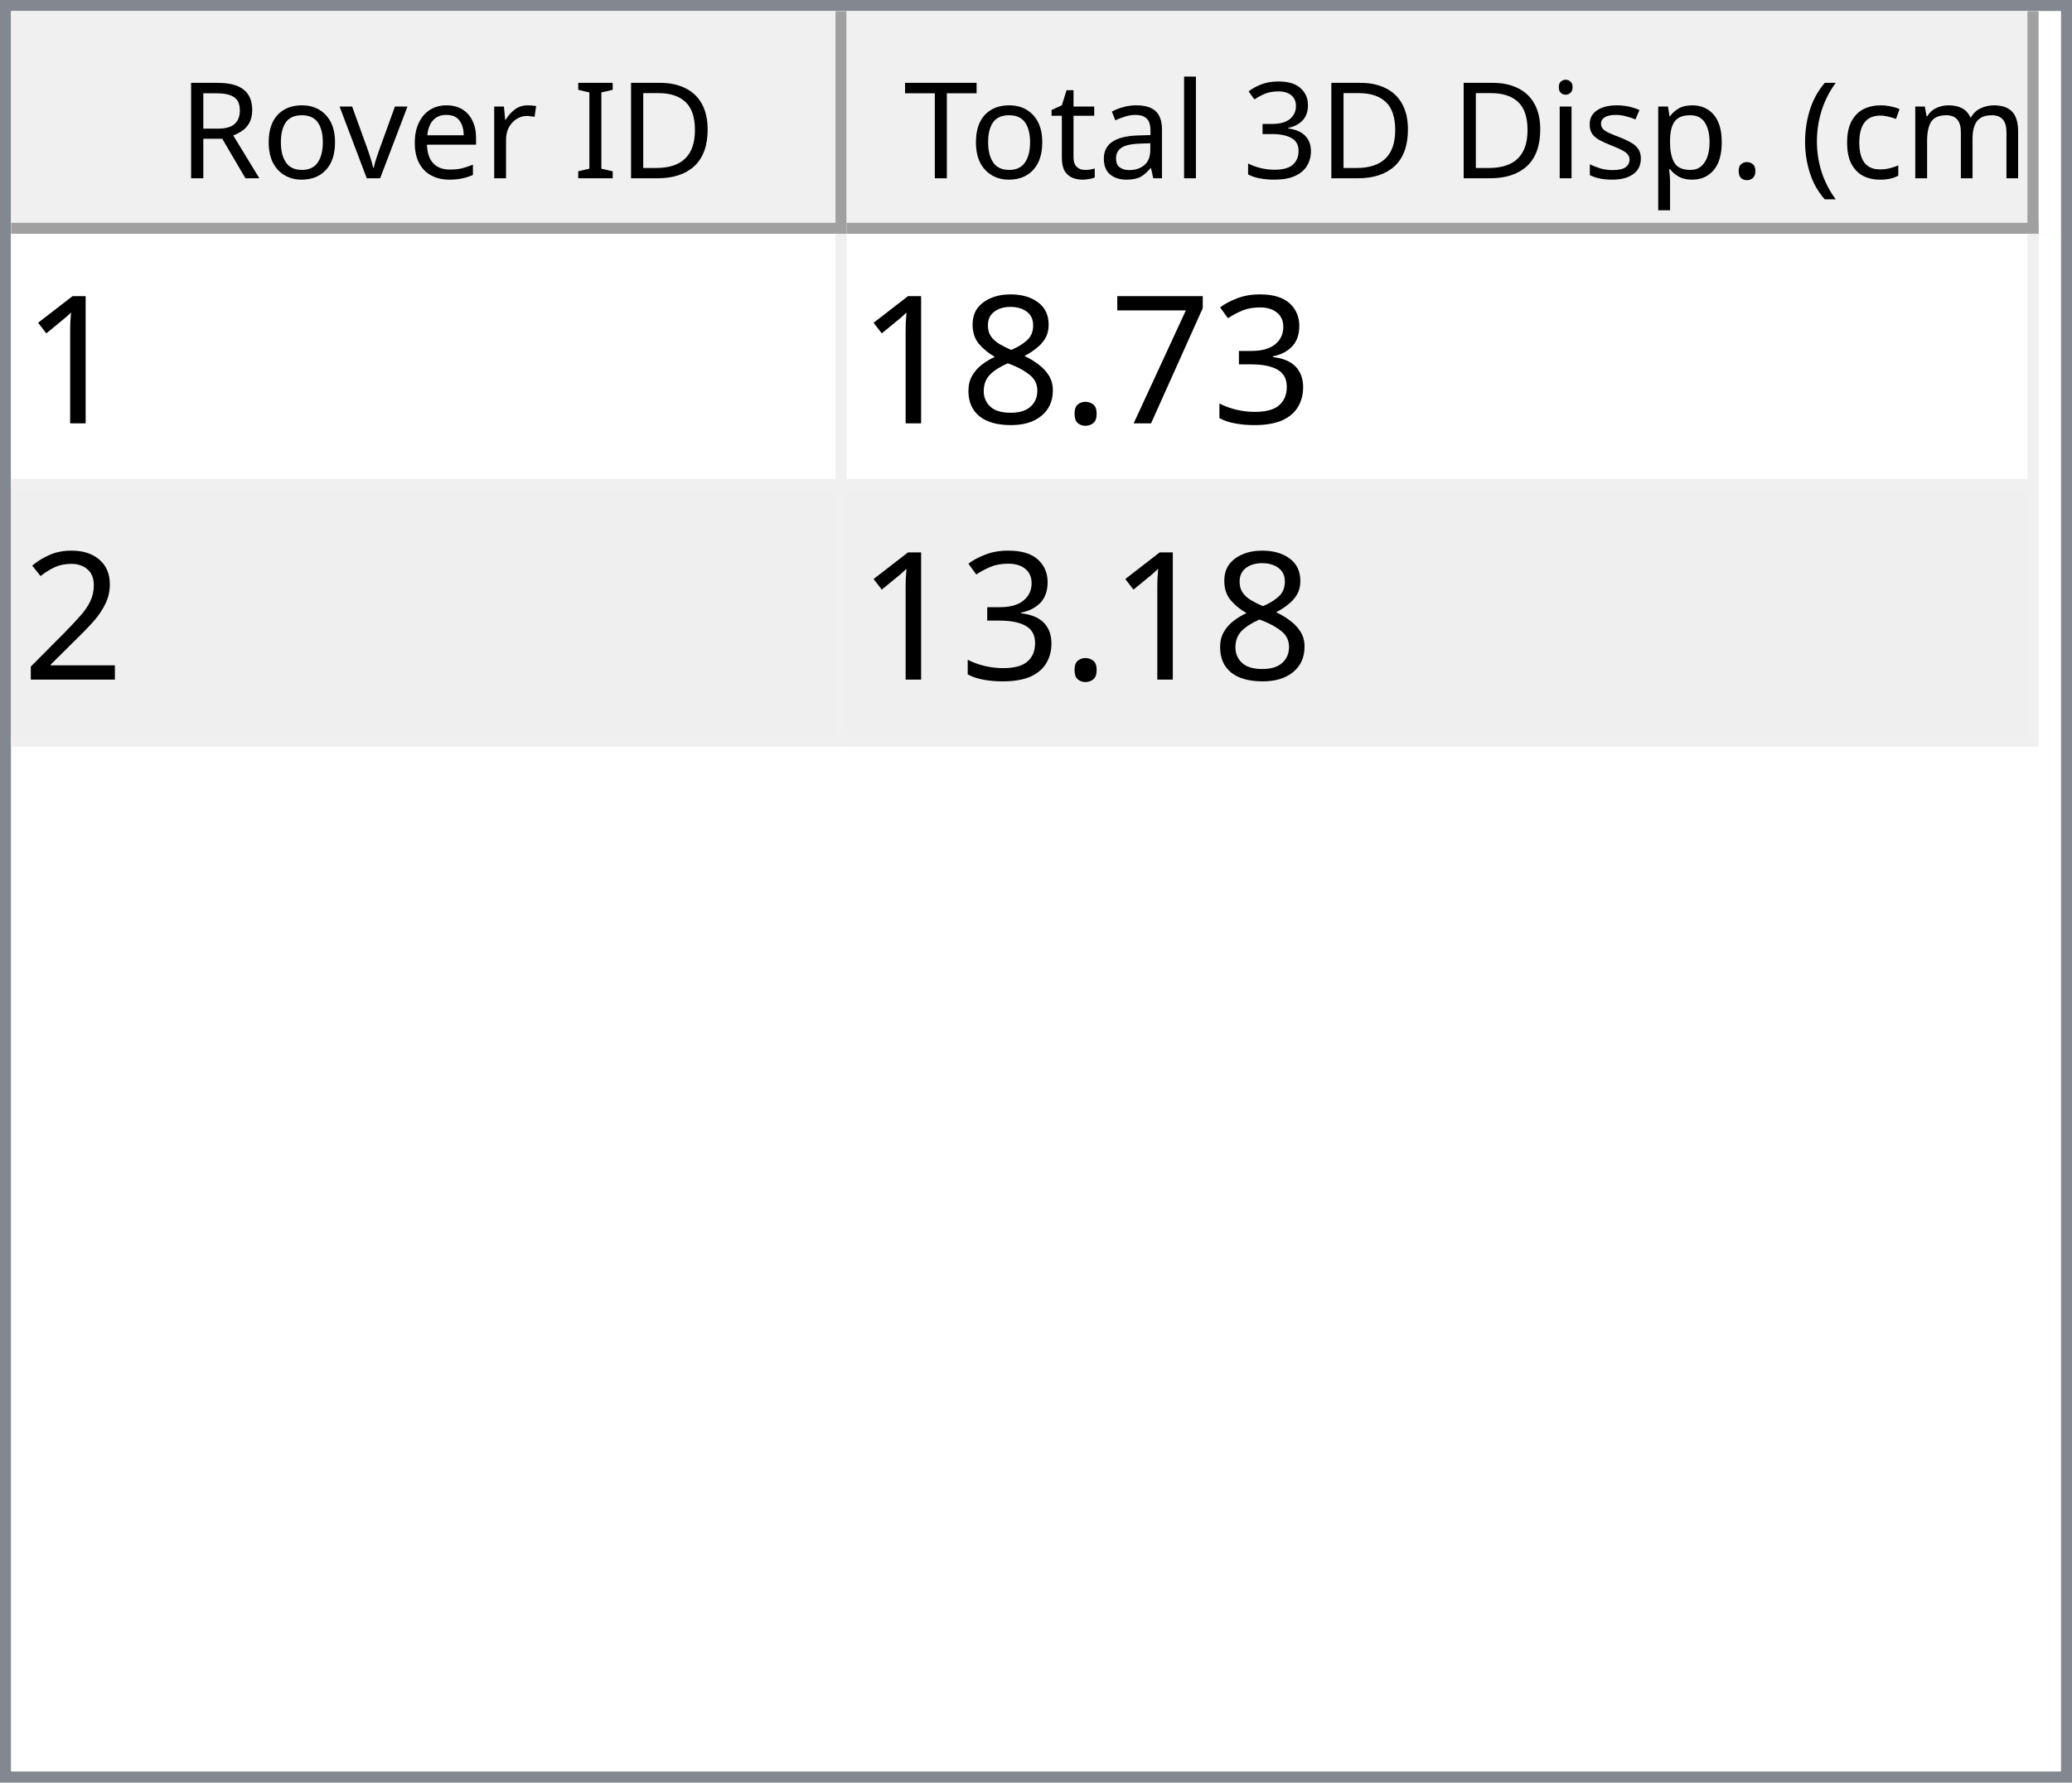
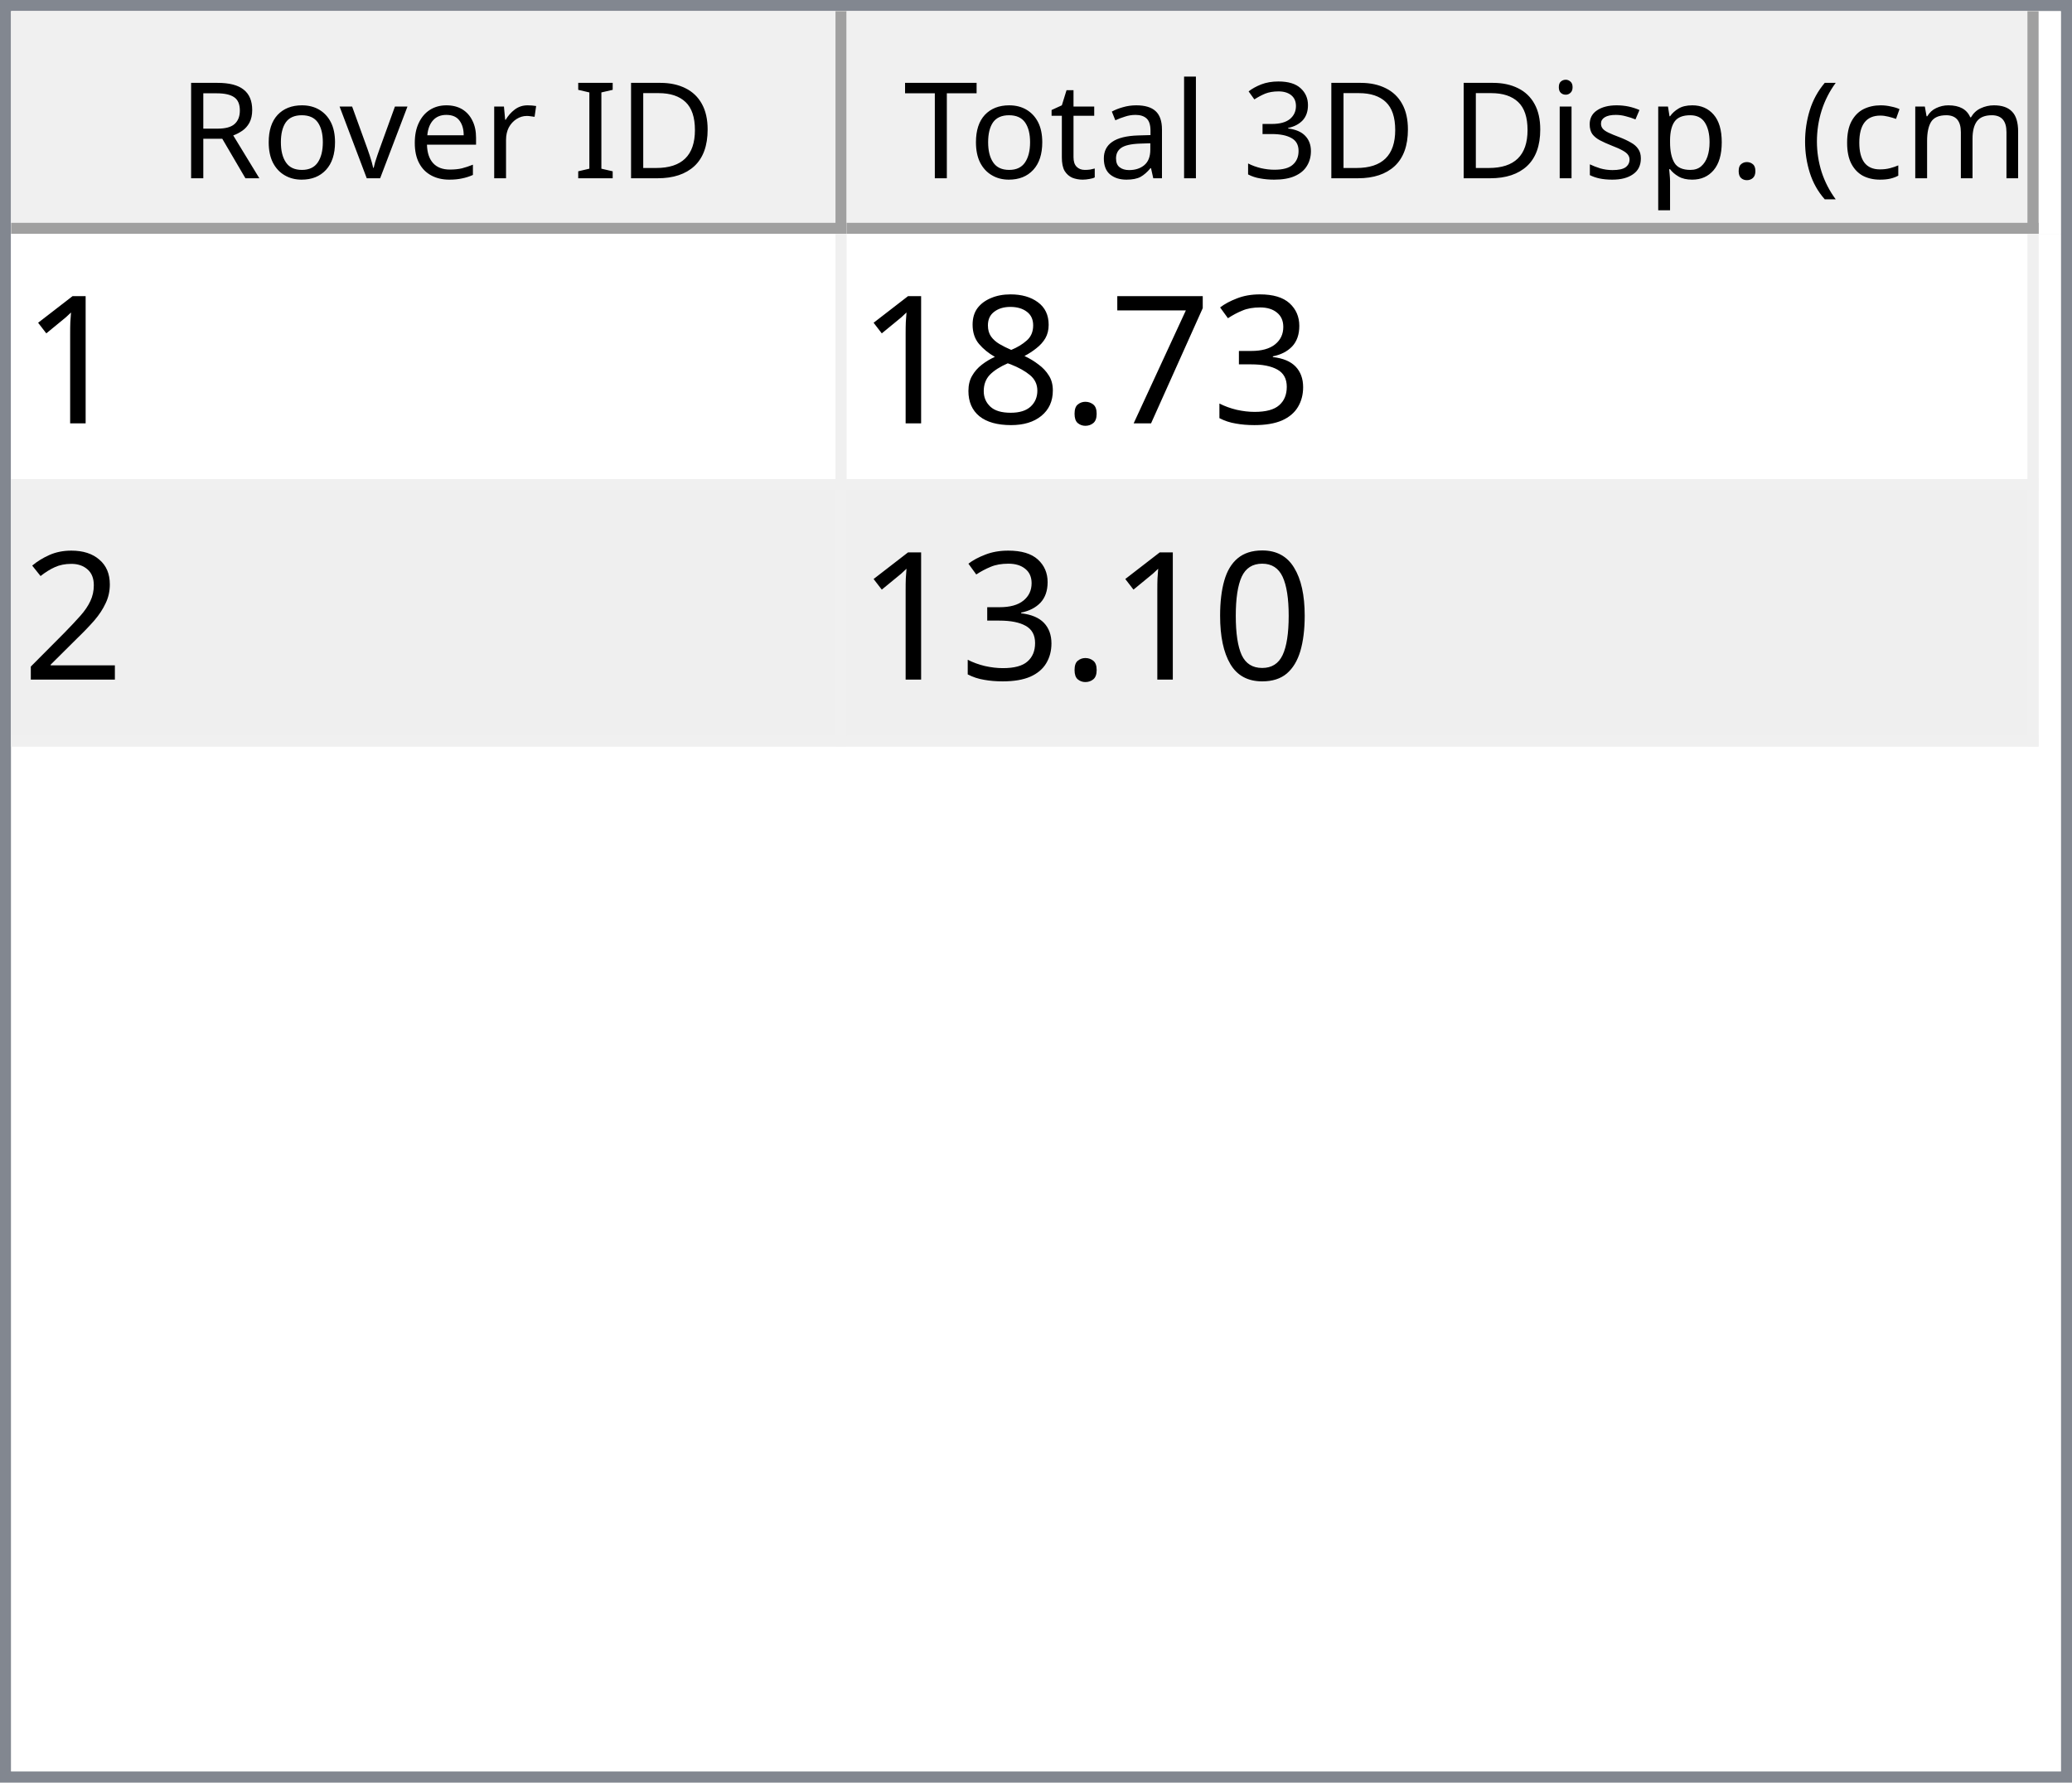
<svg xmlns="http://www.w3.org/2000/svg" style="fill-opacity:1; color-rendering:auto; color-interpolation:auto; text-rendering:auto; stroke:black; stroke-linecap:square; stroke-miterlimit:10; shape-rendering:auto; stroke-opacity:1; fill:black; stroke-dasharray:none; font-weight:normal; stroke-width:1; font-family:'Dialog'; font-style:normal; stroke-linejoin:miter; font-size:12px; stroke-dashoffset:0; image-rendering:auto;" width="186" height="160">
  <defs id="genericDefs" />
  <g>
    <defs id="defs1">
      <clipPath clipPathUnits="userSpaceOnUse" id="clipPath1">
        <path d="M0 0 L186 0 L186 160 L0 160 L0 0 Z" />
      </clipPath>
      <clipPath clipPathUnits="userSpaceOnUse" id="clipPath2">
        <path d="M0 0 L0 160 L186 160 L186 0 Z" />
      </clipPath>
      <clipPath clipPathUnits="userSpaceOnUse" id="clipPath3">
        <path d="M0 0 L0 20 L184 20 L184 0 Z" />
      </clipPath>
      <clipPath clipPathUnits="userSpaceOnUse" id="clipPath4">
        <path d="M0 0 L0 20 L75 20 L75 0 Z" />
      </clipPath>
      <clipPath clipPathUnits="userSpaceOnUse" id="clipPath5">
        <path d="M1 1 L1 19 L74 19 L74 1 Z" />
      </clipPath>
      <clipPath clipPathUnits="userSpaceOnUse" id="clipPath6">
        <path d="M0 0 L0 18 L73 18 L73 0 Z" />
      </clipPath>
      <clipPath clipPathUnits="userSpaceOnUse" id="clipPath7">
        <path d="M-0.5 -0.5 L-0.5 19.5 L74.5 19.5 L74.5 -0.5 Z" />
      </clipPath>
      <clipPath clipPathUnits="userSpaceOnUse" id="clipPath8">
        <path d="M0 0 L0 20 L107 20 L107 0 Z" />
      </clipPath>
      <clipPath clipPathUnits="userSpaceOnUse" id="clipPath9">
        <path d="M1 1 L1 19 L106 19 L106 1 Z" />
      </clipPath>
      <clipPath clipPathUnits="userSpaceOnUse" id="clipPath10">
        <path d="M0 0 L0 18 L105 18 L105 0 Z" />
      </clipPath>
      <clipPath clipPathUnits="userSpaceOnUse" id="clipPath11">
        <path d="M-0.5 -0.5 L-0.5 19.5 L106.5 19.5 L106.5 -0.5 Z" />
      </clipPath>
      <clipPath clipPathUnits="userSpaceOnUse" id="clipPath12">
        <path d="M0 0 L0 138 L184 138 L184 0 Z" />
      </clipPath>
      <clipPath clipPathUnits="userSpaceOnUse" id="clipPath13">
        <path d="M0 0 L0 46 L182 46 L182 0 Z" />
      </clipPath>
      <clipPath clipPathUnits="userSpaceOnUse" id="clipPath14">
        <path d="M-0.5 -0.5 L-0.5 45.5 L181.5 45.5 L181.5 -0.5 Z" />
      </clipPath>
      <clipPath clipPathUnits="userSpaceOnUse" id="clipPath15">
        <path d="M0 0 L0 22 L74 22 L74 0 Z" />
      </clipPath>
      <clipPath clipPathUnits="userSpaceOnUse" id="clipPath16">
        <path d="M0 0 L0 22 L106 22 L106 0 Z" />
      </clipPath>
      <font horiz-adv-x="64.551" id="font1">
        <font-face ascent="107.91" descent="25.098" units-per-em="100" style="font-style:normal; font-family:Segoe UI; font-weight:normal;" />
        <missing-glyph horiz-adv-x="64.551" d="M8.109 0 L8.109 68.266 L56.453 68.266 L56.453 0 L8.109 0 ZM15.328 7.234 L49.219 7.234 L49.219 61.031 L15.328 61.031 L15.328 7.234 Z" />
        <glyph unicode="D" horiz-adv-x="70.117" d="M9.188 0 L9.188 70.016 L28.516 70.016 Q65.531 70.016 65.531 35.891 Q65.531 19.672 55.25 9.836 Q44.969 0 27.734 0 L9.188 0 ZM17.391 62.594 L17.391 7.422 L27.828 7.422 Q41.609 7.422 49.273 14.797 Q56.938 22.172 56.938 35.688 Q56.938 62.594 28.328 62.594 L17.391 62.594 Z" />
        <glyph unicode="I" horiz-adv-x="26.611" d="M17.391 0 L9.188 0 L9.188 70.016 L17.391 70.016 L17.391 0 Z" />
        <glyph unicode=" " horiz-adv-x="27.393" d="" />
        <glyph unicode="r" horiz-adv-x="34.766" d="M34.188 41.891 Q32.078 43.5 28.125 43.5 Q23 43.5 19.555 38.672 Q16.109 33.844 16.109 25.484 L16.109 0 L8.109 0 L8.109 50 L16.109 50 L16.109 39.703 L16.312 39.703 Q18.016 44.969 21.531 47.922 Q25.047 50.875 29.391 50.875 Q32.516 50.875 34.188 50.203 L34.188 41.891 Z" />
        <glyph unicode="e" horiz-adv-x="52.295" d="M48.297 23 L12.984 23 Q13.188 14.656 17.484 10.109 Q21.781 5.562 29.297 5.562 Q37.75 5.562 44.828 11.141 L44.828 3.609 Q38.234 -1.172 27.391 -1.172 Q16.797 -1.172 10.742 5.641 Q4.688 12.453 4.688 24.812 Q4.688 36.469 11.305 43.82 Q17.922 51.172 27.734 51.172 Q37.547 51.172 42.922 44.828 Q48.297 38.484 48.297 27.203 L48.297 23 ZM40.094 29.781 Q40.047 36.719 36.75 40.578 Q33.453 44.438 27.594 44.438 Q21.922 44.438 17.969 40.383 Q14.016 36.328 13.094 29.781 L40.094 29.781 Z" />
        <glyph unicode="v" horiz-adv-x="47.9" d="M47.406 50 L27.484 0 L19.625 0 L0.688 50 L9.469 50 L22.172 13.672 Q23.578 9.672 23.922 6.688 L24.125 6.688 Q24.609 10.453 25.688 13.484 L38.969 50 L47.406 50 Z" />
        <glyph unicode="o" horiz-adv-x="58.594" d="M29 -1.172 Q17.922 -1.172 11.305 5.836 Q4.688 12.844 4.688 24.422 Q4.688 37.016 11.57 44.094 Q18.453 51.172 30.172 51.172 Q41.359 51.172 47.633 44.289 Q53.906 37.406 53.906 25.203 Q53.906 13.234 47.141 6.031 Q40.375 -1.172 29 -1.172 ZM29.594 44.438 Q21.875 44.438 17.383 39.188 Q12.891 33.938 12.891 24.703 Q12.891 15.828 17.43 10.695 Q21.969 5.562 29.594 5.562 Q37.359 5.562 41.531 10.594 Q45.703 15.625 45.703 24.906 Q45.703 34.281 41.531 39.359 Q37.359 44.438 29.594 44.438 Z" />
        <glyph unicode="R" horiz-adv-x="59.814" d="M59.375 0 L49.609 0 L37.891 19.625 Q36.281 22.359 34.766 24.289 Q33.25 26.219 31.664 27.438 Q30.078 28.656 28.25 29.219 Q26.422 29.781 24.125 29.781 L17.391 29.781 L17.391 0 L9.188 0 L9.188 70.016 L30.078 70.016 Q34.672 70.016 38.555 68.867 Q42.438 67.719 45.289 65.375 Q48.141 63.031 49.758 59.547 Q51.375 56.062 51.375 51.375 Q51.375 47.703 50.273 44.656 Q49.172 41.609 47.148 39.211 Q45.125 36.812 42.266 35.133 Q39.406 33.453 35.844 32.516 L35.844 32.328 Q37.594 31.547 38.891 30.547 Q40.188 29.547 41.359 28.18 Q42.531 26.812 43.68 25.078 Q44.828 23.344 46.234 21.047 L59.375 0 ZM17.391 62.594 L17.391 37.203 L28.516 37.203 Q31.594 37.203 34.203 38.133 Q36.812 39.062 38.719 40.797 Q40.625 42.531 41.703 45.047 Q42.781 47.562 42.781 50.688 Q42.781 56.297 39.141 59.445 Q35.5 62.594 28.609 62.594 L17.391 62.594 Z" />
        <glyph unicode=")" horiz-adv-x="30.176" d="M8.297 -15.922 L1.172 -15.922 Q16.406 2.344 16.406 26.812 Q16.406 51.469 1.078 70.016 L8.297 70.016 Q23.531 52.156 23.531 26.703 Q23.531 1.375 8.297 -15.922 Z" />
        <glyph unicode="m" horiz-adv-x="86.133" d="M79.109 0 L71.094 0 L71.094 28.719 Q71.094 37.016 68.531 40.727 Q65.969 44.438 59.906 44.438 Q54.781 44.438 51.195 39.75 Q47.609 35.062 47.609 28.516 L47.609 0 L39.594 0 L39.594 29.688 Q39.594 44.438 28.219 44.438 Q22.953 44.438 19.531 40.016 Q16.109 35.594 16.109 28.516 L16.109 0 L8.109 0 L8.109 50 L16.109 50 L16.109 42.094 L16.312 42.094 Q21.625 51.172 31.844 51.172 Q36.969 51.172 40.773 48.312 Q44.578 45.453 46 40.828 Q51.562 51.172 62.594 51.172 Q79.109 51.172 79.109 30.812 L79.109 0 Z" />
        <glyph unicode="c" horiz-adv-x="46.191" d="M42.188 2.297 Q36.422 -1.172 28.516 -1.172 Q17.828 -1.172 11.258 5.789 Q4.688 12.75 4.688 23.828 Q4.688 36.188 11.766 43.68 Q18.844 51.172 30.672 51.172 Q37.25 51.172 42.281 48.734 L42.281 40.531 Q36.719 44.438 30.375 44.438 Q22.703 44.438 17.797 38.945 Q12.891 33.453 12.891 24.516 Q12.891 15.719 17.508 10.641 Q22.125 5.562 29.891 5.562 Q36.422 5.562 42.188 9.906 L42.188 2.297 Z" />
        <glyph unicode="(" horiz-adv-x="30.176" d="M29.109 -15.922 L21.969 -15.922 Q6.844 1.375 6.844 26.703 Q6.844 52.156 21.969 70.016 L29.203 70.016 Q13.875 51.469 13.875 26.812 Q13.875 2.344 29.109 -15.922 Z" />
        <glyph unicode="." horiz-adv-x="21.68" d="M10.891 -1.078 Q8.641 -1.078 7.055 0.539 Q5.469 2.156 5.469 4.391 Q5.469 6.641 7.055 8.273 Q8.641 9.906 10.891 9.906 Q13.188 9.906 14.797 8.273 Q16.406 6.641 16.406 4.391 Q16.406 2.156 14.797 0.539 Q13.188 -1.078 10.891 -1.078 Z" />
        <glyph unicode="p" horiz-adv-x="58.789" d="M16.312 7.234 L16.109 7.234 L16.109 -23 L8.109 -23 L8.109 50 L16.109 50 L16.109 41.219 L16.312 41.219 Q22.219 51.172 33.594 51.172 Q43.266 51.172 48.688 44.461 Q54.109 37.75 54.109 26.469 Q54.109 13.922 48 6.375 Q41.891 -1.172 31.297 -1.172 Q21.578 -1.172 16.312 7.234 ZM16.109 27.391 L16.109 20.406 Q16.109 14.203 20.141 9.883 Q24.172 5.562 30.375 5.562 Q37.641 5.562 41.773 11.133 Q45.906 16.703 45.906 26.609 Q45.906 34.969 42.047 39.703 Q38.188 44.438 31.594 44.438 Q24.609 44.438 20.359 39.578 Q16.109 34.719 16.109 27.391 Z" />
        <glyph unicode="s" horiz-adv-x="42.432" d="M5.078 1.812 L5.078 10.406 Q11.625 5.562 19.484 5.562 Q30.031 5.562 30.031 12.594 Q30.031 14.594 29.125 15.992 Q28.219 17.391 26.68 18.461 Q25.141 19.531 23.07 20.383 Q21 21.234 18.609 22.172 Q15.281 23.484 12.766 24.828 Q10.25 26.172 8.57 27.859 Q6.891 29.547 6.031 31.695 Q5.172 33.844 5.172 36.719 Q5.172 40.234 6.789 42.945 Q8.406 45.656 11.086 47.484 Q13.766 49.312 17.211 50.242 Q20.656 51.172 24.312 51.172 Q30.812 51.172 35.938 48.922 L35.938 40.828 Q30.422 44.438 23.25 44.438 Q21 44.438 19.195 43.922 Q17.391 43.406 16.094 42.477 Q14.797 41.547 14.086 40.258 Q13.375 38.969 13.375 37.406 Q13.375 35.453 14.086 34.133 Q14.797 32.812 16.164 31.789 Q17.531 30.766 19.484 29.938 Q21.438 29.109 23.922 28.125 Q27.25 26.859 29.883 25.516 Q32.516 24.172 34.375 22.484 Q36.234 20.797 37.234 18.602 Q38.234 16.406 38.234 13.375 Q38.234 9.672 36.602 6.938 Q34.969 4.203 32.234 2.398 Q29.5 0.594 25.93 -0.289 Q22.359 -1.172 18.453 -1.172 Q10.75 -1.172 5.078 1.812 Z" />
        <glyph unicode="i" horiz-adv-x="24.219" d="M12.203 62.703 Q10.062 62.703 8.547 64.164 Q7.031 65.625 7.031 67.875 Q7.031 70.125 8.547 71.609 Q10.062 73.094 12.203 73.094 Q14.406 73.094 15.945 71.609 Q17.484 70.125 17.484 67.875 Q17.484 65.719 15.945 64.211 Q14.406 62.703 12.203 62.703 ZM16.109 0 L8.109 0 L8.109 50 L16.109 50 L16.109 0 Z" />
        <glyph unicode="3" horiz-adv-x="53.906" d="M46.531 19.828 Q46.531 15.094 44.75 11.211 Q42.969 7.328 39.719 4.57 Q36.469 1.812 31.93 0.297 Q27.391 -1.219 21.922 -1.219 Q11.922 -1.219 6 2.594 L6 11.188 Q13.094 5.609 22.219 5.609 Q25.875 5.609 28.828 6.539 Q31.781 7.469 33.906 9.227 Q36.031 10.984 37.18 13.477 Q38.328 15.969 38.328 19.094 Q38.328 32.812 18.797 32.812 L12.984 32.812 L12.984 39.594 L18.5 39.594 Q35.797 39.594 35.797 52.484 Q35.797 64.406 22.609 64.406 Q15.188 64.406 8.688 59.422 L8.688 67.188 Q15.375 71.188 24.609 71.188 Q29 71.188 32.57 69.969 Q36.141 68.75 38.68 66.555 Q41.219 64.359 42.609 61.281 Q44 58.203 44 54.5 Q44 40.672 30.031 36.719 L30.031 36.531 Q33.594 36.141 36.625 34.797 Q39.656 33.453 41.852 31.305 Q44.047 29.156 45.289 26.25 Q46.531 23.344 46.531 19.828 Z" />
        <glyph unicode="l" horiz-adv-x="24.219" d="M16.109 0 L8.109 0 L8.109 74.031 L16.109 74.031 L16.109 0 Z" />
        <glyph unicode="a" horiz-adv-x="50.879" d="M43.891 0 L35.891 0 L35.891 7.812 L35.688 7.812 Q30.469 -1.172 20.312 -1.172 Q12.844 -1.172 8.617 2.781 Q4.391 6.734 4.391 13.281 Q4.391 27.297 20.906 29.594 L35.891 31.688 Q35.891 44.438 25.594 44.438 Q16.547 44.438 9.281 38.281 L9.281 46.484 Q16.656 51.172 26.266 51.172 Q43.891 51.172 43.891 32.516 L43.891 0 ZM35.891 25.297 L23.828 23.641 Q18.266 22.859 15.43 20.875 Q12.594 18.891 12.594 13.875 Q12.594 10.203 15.211 7.883 Q17.828 5.562 22.172 5.562 Q28.125 5.562 32.008 9.742 Q35.891 13.922 35.891 20.312 L35.891 25.297 Z" />
        <glyph unicode="t" horiz-adv-x="33.887" d="M31.297 0.484 Q28.469 -1.078 23.828 -1.078 Q10.688 -1.078 10.688 13.578 L10.688 43.172 L2.094 43.172 L2.094 50 L10.688 50 L10.688 62.203 L18.703 64.797 L18.703 50 L31.297 50 L31.297 43.172 L18.703 43.172 L18.703 14.984 Q18.703 9.969 20.414 7.82 Q22.125 5.672 26.078 5.672 Q29.109 5.672 31.297 7.328 L31.297 0.484 Z" />
        <glyph unicode="T" horiz-adv-x="52.393" d="M50.594 62.594 L30.375 62.594 L30.375 0 L22.172 0 L22.172 62.594 L2 62.594 L2 70.016 L50.594 70.016 L50.594 62.594 Z" />
      </font>
      <font horiz-adv-x="75.0" id="font2">
        <font-face ascent="100.537" descent="21.973" units-per-em="100" style="font-style:normal; font-family:sans-serif; font-weight:normal;" />
        <missing-glyph horiz-adv-x="75.0" d="M12.5 0 L12.5 62.5 L62.5 62.5 L62.5 0 L12.5 0 ZM14.062 1.562 L60.938 1.562 L60.938 60.938 L14.062 60.938 L14.062 1.562 Z" />
        <glyph unicode="1" horiz-adv-x="55.615" d="M37.25 0 L28.469 0 L28.469 56 Q25.297 52.984 20.141 49.953 Q14.984 46.922 10.891 45.406 L10.891 53.906 Q18.266 57.375 23.781 62.305 Q29.297 67.234 31.594 71.875 L37.25 71.875 L37.25 0 Z" />
        <glyph unicode="3" horiz-adv-x="55.615" d="M4.203 18.891 L12.984 20.062 Q14.5 12.594 18.141 9.297 Q21.781 6 27 6 Q33.203 6 37.477 10.297 Q41.75 14.594 41.75 20.953 Q41.75 27 37.797 30.93 Q33.844 34.859 27.734 34.859 Q25.25 34.859 21.531 33.891 L22.516 41.609 Q23.391 41.5 23.922 41.5 Q29.547 41.5 34.039 44.43 Q38.531 47.359 38.531 53.469 Q38.531 58.297 35.258 61.477 Q31.984 64.656 26.812 64.656 Q21.688 64.656 18.266 61.43 Q14.844 58.203 13.875 51.766 L5.078 53.328 Q6.688 62.156 12.398 67.016 Q18.109 71.875 26.609 71.875 Q32.469 71.875 37.398 69.359 Q42.328 66.844 44.945 62.5 Q47.562 58.156 47.562 53.266 Q47.562 48.641 45.07 44.828 Q42.578 41.016 37.703 38.766 Q44.047 37.312 47.562 32.695 Q51.078 28.078 51.078 21.141 Q51.078 11.766 44.242 5.25 Q37.406 -1.266 26.953 -1.266 Q17.531 -1.266 11.305 4.352 Q5.078 9.969 4.203 18.891 Z" />
        <glyph unicode="7" horiz-adv-x="55.615" d="M4.734 62.203 L4.734 70.656 L51.078 70.656 L51.078 63.812 Q44.234 56.547 37.523 44.484 Q30.812 32.422 27.156 19.672 Q24.516 10.688 23.781 0 L14.75 0 Q14.891 8.453 18.062 20.414 Q21.234 32.375 27.172 43.484 Q33.109 54.594 39.797 62.203 L4.734 62.203 Z" />
        <glyph unicode="." horiz-adv-x="27.783" d="M9.078 0 L9.078 10.016 L19.094 10.016 L19.094 0 L9.078 0 Z" />
        <glyph unicode="8" horiz-adv-x="55.615" d="M17.672 38.812 Q12.203 40.828 9.57 44.539 Q6.938 48.25 6.938 53.422 Q6.938 61.234 12.555 66.555 Q18.172 71.875 27.484 71.875 Q36.859 71.875 42.578 66.43 Q48.297 60.984 48.297 53.172 Q48.297 48.188 45.68 44.508 Q43.062 40.828 37.75 38.812 Q44.344 36.672 47.781 31.883 Q51.219 27.094 51.219 20.453 Q51.219 11.281 44.727 5.031 Q38.234 -1.219 27.641 -1.219 Q17.047 -1.219 10.547 5.055 Q4.047 11.328 4.047 20.703 Q4.047 27.688 7.594 32.398 Q11.141 37.109 17.672 38.812 ZM15.922 53.719 Q15.922 48.641 19.195 45.414 Q22.469 42.188 27.688 42.188 Q32.766 42.188 36.016 45.383 Q39.266 48.578 39.266 53.219 Q39.266 58.062 35.914 61.359 Q32.562 64.656 27.594 64.656 Q22.562 64.656 19.242 61.43 Q15.922 58.203 15.922 53.719 ZM13.094 20.656 Q13.094 16.891 14.875 13.375 Q16.656 9.859 20.172 7.93 Q23.688 6 27.734 6 Q34.031 6 38.133 10.055 Q42.234 14.109 42.234 20.359 Q42.234 26.703 38.016 30.859 Q33.797 35.016 27.438 35.016 Q21.234 35.016 17.164 30.914 Q13.094 26.812 13.094 20.656 Z" />
        <glyph unicode="2" horiz-adv-x="55.615" d="M50.344 8.453 L50.344 0 L3.031 0 Q2.938 3.172 4.047 6.109 Q5.859 10.938 9.836 15.625 Q13.812 20.312 21.344 26.469 Q33.016 36.031 37.117 41.625 Q41.219 47.219 41.219 52.203 Q41.219 57.422 37.477 61.008 Q33.734 64.594 27.734 64.594 Q21.391 64.594 17.578 60.789 Q13.766 56.984 13.719 50.25 L4.688 51.172 Q5.609 61.281 11.664 66.578 Q17.719 71.875 27.938 71.875 Q38.234 71.875 44.242 66.164 Q50.25 60.453 50.25 52 Q50.25 47.703 48.492 43.555 Q46.734 39.406 42.656 34.812 Q38.578 30.219 29.109 22.219 Q21.188 15.578 18.945 13.211 Q16.703 10.844 15.234 8.453 L50.344 8.453 Z" />
+         <glyph unicode="0" horiz-adv-x="55.615" d="M4.156 35.297 Q4.156 48 6.766 55.742 Q9.375 63.484 14.523 67.68 Q19.672 71.875 27.484 71.875 Q33.25 71.875 37.594 69.555 Q41.938 67.234 44.773 62.867 Q47.609 58.5 49.219 52.227 Q50.828 45.953 50.828 35.297 Q50.828 22.703 48.242 14.969 Q45.656 7.234 40.508 3.008 Q35.359 -1.219 27.484 -1.219 Q17.141 -1.219 11.234 6.203 Q4.156 15.141 4.156 35.297 ZM13.188 35.297 Q13.188 17.672 17.312 11.836 Q21.438 6 27.484 6 Q33.547 6 37.672 11.859 Q41.797 17.719 41.797 35.297 Q41.797 52.984 37.672 58.789 Q33.547 64.594 27.391 64.594 Q21.344 64.594 17.719 59.469 Q13.188 52.938 13.188 35.297 Z" />
      </font>
    </defs>
    <g style="fill:white; stroke:white;">
      <rect x="0" y="0" width="186" style="clip-path:url(#clipPath1); stroke:none;" height="160" />
    </g>
    <g style="fill:white; text-rendering:optimizeSpeed; color-rendering:optimizeSpeed; image-rendering:optimizeSpeed; shape-rendering:crispEdges; stroke:white; color-interpolation:sRGB;">
      <rect x="0" width="186" height="160" y="0" style="stroke:none;" />
      <path style="stroke:none;" d="M0 160 L186 160 L186 0 L0 0 Z" />
    </g>
    <g style="fill:rgb(240,240,240); font-family:'Segoe UI'; stroke:rgb(240,240,240);">
      <rect x="0" y="0" width="186" style="clip-path:url(#clipPath2); stroke:none;" height="160" />
    </g>
    <g style="fill:rgb(130,135,144); font-family:'Segoe UI'; stroke:rgb(130,135,144);">
      <path d="M0 0 L186 0 L186 160 L0 160 L0 0 ZM1 1 L185 1 L185 159 L1 159 L1 1 Z" style="fill-rule:evenodd; clip-path:url(#clipPath2); stroke:none;" />
    </g>
    <g style="fill:white; font-family:'Segoe UI'; stroke:white;" transform="translate(1,1)">
      <rect x="0" y="0" width="184" style="clip-path:url(#clipPath3); stroke:none;" height="20" />
    </g>
    <g style="fill:rgb(240,240,240); font-family:'Segoe UI'; stroke:rgb(240,240,240);" transform="translate(1,1)">
      <rect x="0" y="0" width="75" style="clip-path:url(#clipPath4); stroke:none;" height="20" />
    </g>
    <g style="font-family:'Segoe UI';" transform="translate(2,2)">
      <text x="14" xml:space="preserve" y="14" style="clip-path:url(#clipPath6); stroke:none;">Rover ID</text>
    </g>
    <g style="fill:rgb(160,160,160); font-family:'Segoe UI'; stroke:rgb(160,160,160); stroke-linejoin:bevel;" transform="translate(1.5,1.5)">
      <line x1="74" x2="74" y1="0" style="fill:none; clip-path:url(#clipPath7);" y2="19" />
    </g>
    <g style="fill:rgb(160,160,160); font-family:'Segoe UI'; stroke:rgb(160,160,160); stroke-linejoin:bevel;" transform="matrix(1,0,0,1,1,1) translate(0.5,0.5)">
      <line x1="0" x2="74" y1="19" style="fill:none; clip-path:url(#clipPath7);" y2="19" />
    </g>
    <g style="fill:rgb(240,240,240); font-family:'Segoe UI'; stroke:rgb(240,240,240);" transform="translate(76,1)">
      <rect x="0" y="0" width="107" style="clip-path:url(#clipPath8); stroke:none;" height="20" />
    </g>
    <g style="font-family:'Segoe UI';" transform="translate(77,2)">
      <text x="1" xml:space="preserve" y="14" style="clip-path:url(#clipPath10); stroke:none;"> Total 3D Disp. (cm)</text>
    </g>
    <g style="fill:rgb(160,160,160); font-family:'Segoe UI'; stroke:rgb(160,160,160); stroke-linejoin:bevel;" transform="translate(76.5,1.5)">
      <line x1="106" x2="106" y1="0" style="fill:none; clip-path:url(#clipPath11);" y2="19" />
    </g>
    <g style="fill:rgb(160,160,160); font-family:'Segoe UI'; stroke:rgb(160,160,160); stroke-linejoin:bevel;" transform="matrix(1,0,0,1,76,1) translate(0.5,0.5)">
      <line x1="0" x2="106" y1="19" style="fill:none; clip-path:url(#clipPath11);" y2="19" />
    </g>
    <g style="fill:white; font-family:'Segoe UI'; stroke:white;" transform="translate(1,21)">
      <rect x="0" y="0" width="184" style="clip-path:url(#clipPath12); stroke:none;" height="138" />
    </g>
    <g style="fill:rgb(240,240,240); font-size:16px; font-family:sans-serif; stroke:rgb(240,240,240);" transform="translate(1,21)">
      <rect x="0" y="0" width="182" style="clip-path:url(#clipPath13); stroke:none;" height="46" />
      <line transform="translate(0.5,0.5)" x1="0" x2="181" y1="22" style="clip-path:url(#clipPath14); fill:none; stroke-linejoin:bevel;" y2="22" />
    </g>
    <g transform="matrix(1,0,0,1,1,21) translate(0.5,0.5)" style="fill:rgb(240,240,240); font-size:16px; font-family:sans-serif; stroke:rgb(240,240,240); stroke-linejoin:bevel;">
      <line x1="0" x2="181" y1="45" style="fill:none; clip-path:url(#clipPath14);" y2="45" />
    </g>
    <g transform="matrix(1,0,0,1,1,21) translate(0.5,0.5)" style="fill:rgb(240,240,240); font-size:16px; font-family:sans-serif; stroke:rgb(240,240,240); stroke-linejoin:bevel;">
      <line x1="74" x2="74" y1="0" style="fill:none; clip-path:url(#clipPath14);" y2="45" />
    </g>
    <g transform="matrix(1,0,0,1,1,21) translate(0.5,0.5)" style="fill:rgb(240,240,240); font-size:16px; font-family:sans-serif; stroke:rgb(240,240,240); stroke-linejoin:bevel;">
      <line x1="181" x2="181" y1="0" style="fill:none; clip-path:url(#clipPath14);" y2="45" />
    </g>
    <g style="fill:white; font-size:16px; font-family:sans-serif; stroke:white;" transform="matrix(1,0,0,1,1,21)">
      <rect x="0" y="0" width="74" style="clip-path:url(#clipPath15); stroke:none;" height="22" />
      <text x="1" y="17" style="fill:black; clip-path:url(#clipPath15); stroke:none;" xml:space="preserve">1</text>
    </g>
    <g style="fill:white; font-size:16px; font-family:sans-serif; stroke:white;" transform="matrix(1,0,0,1,1,21) translate(75,0)">
      <rect x="0" y="0" width="106" style="clip-path:url(#clipPath16); stroke:none;" height="22" />
      <text x="1" y="17" style="fill:black; clip-path:url(#clipPath16); stroke:none;" xml:space="preserve">18.73</text>
    </g>
    <g style="fill:rgb(239,239,239); font-size:16px; font-family:sans-serif; stroke:rgb(239,239,239);" transform="matrix(1,0,0,1,1,21) translate(0,23)">
      <rect x="0" y="0" width="74" style="clip-path:url(#clipPath15); stroke:none;" height="22" />
      <text x="1" y="17" style="fill:black; clip-path:url(#clipPath15); stroke:none;" xml:space="preserve">2</text>
    </g>
    <g style="fill:rgb(239,239,239); font-size:16px; font-family:sans-serif; stroke:rgb(239,239,239);" transform="matrix(1,0,0,1,1,21) translate(75,23)">
      <rect x="0" y="0" width="106" style="clip-path:url(#clipPath16); stroke:none;" height="22" />
-       <text x="1" y="17" style="fill:black; clip-path:url(#clipPath16); stroke:none;" xml:space="preserve">13.18</text>
+       <text x="1" y="17" style="fill:black; clip-path:url(#clipPath16); stroke:none;" xml:space="preserve">13.10</text>
    </g>
  </g>
</svg>
